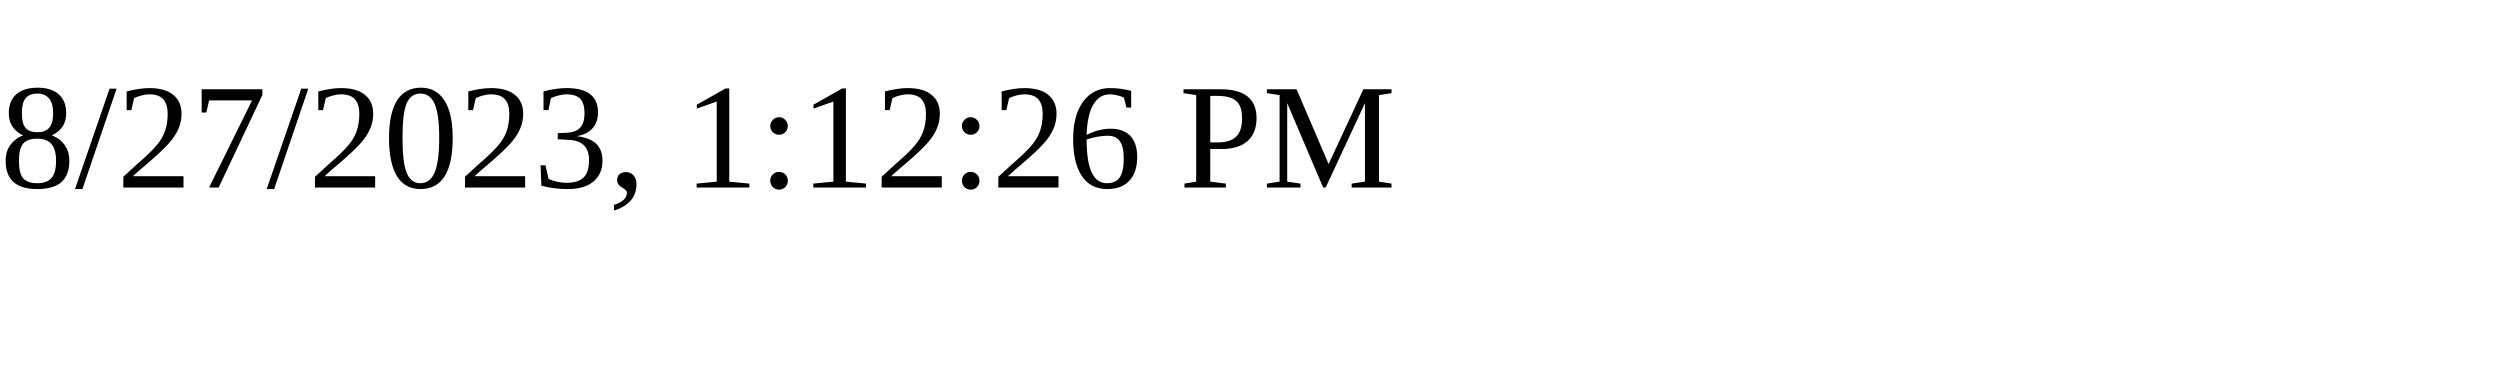
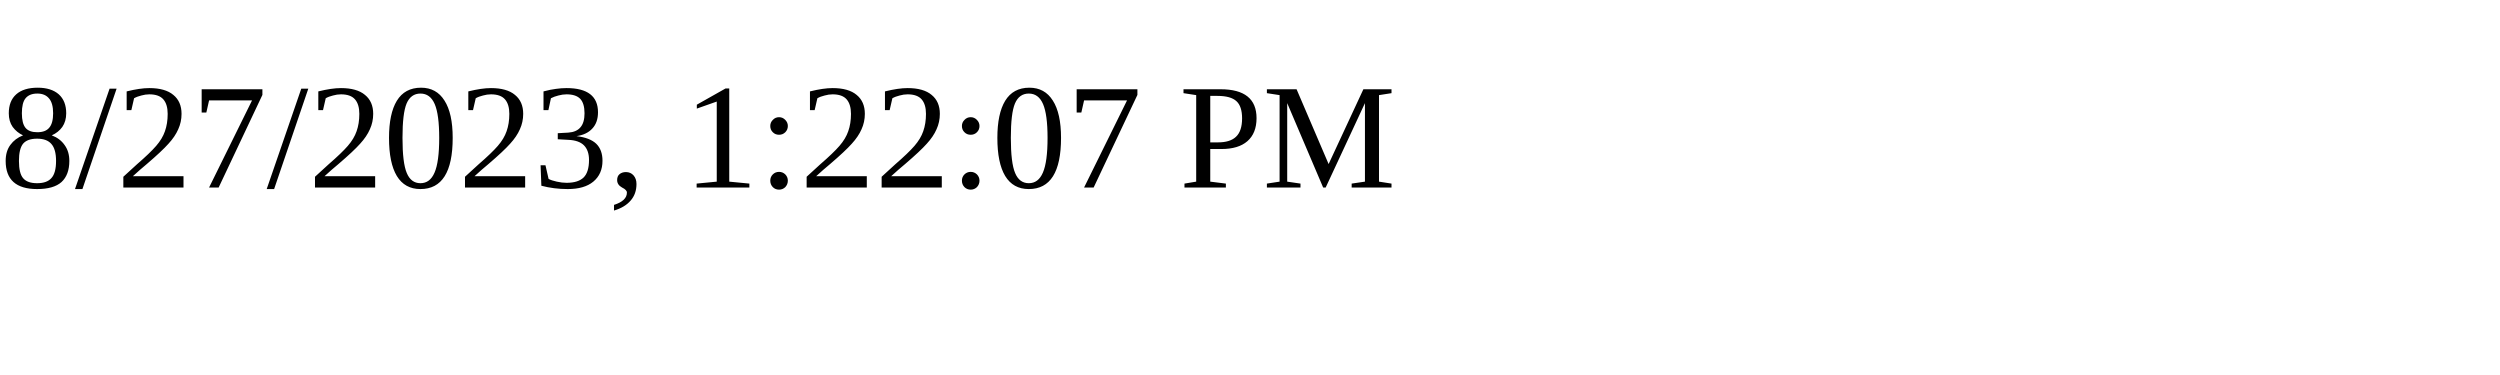
<svg xmlns="http://www.w3.org/2000/svg" height="30" width="200">
-   <text x="0" y="15">8/27/2023, 1:12:26 PM</text>
+   <text x="0" y="15">8/27/2023, 1:22:07 PM</text>
</svg>
